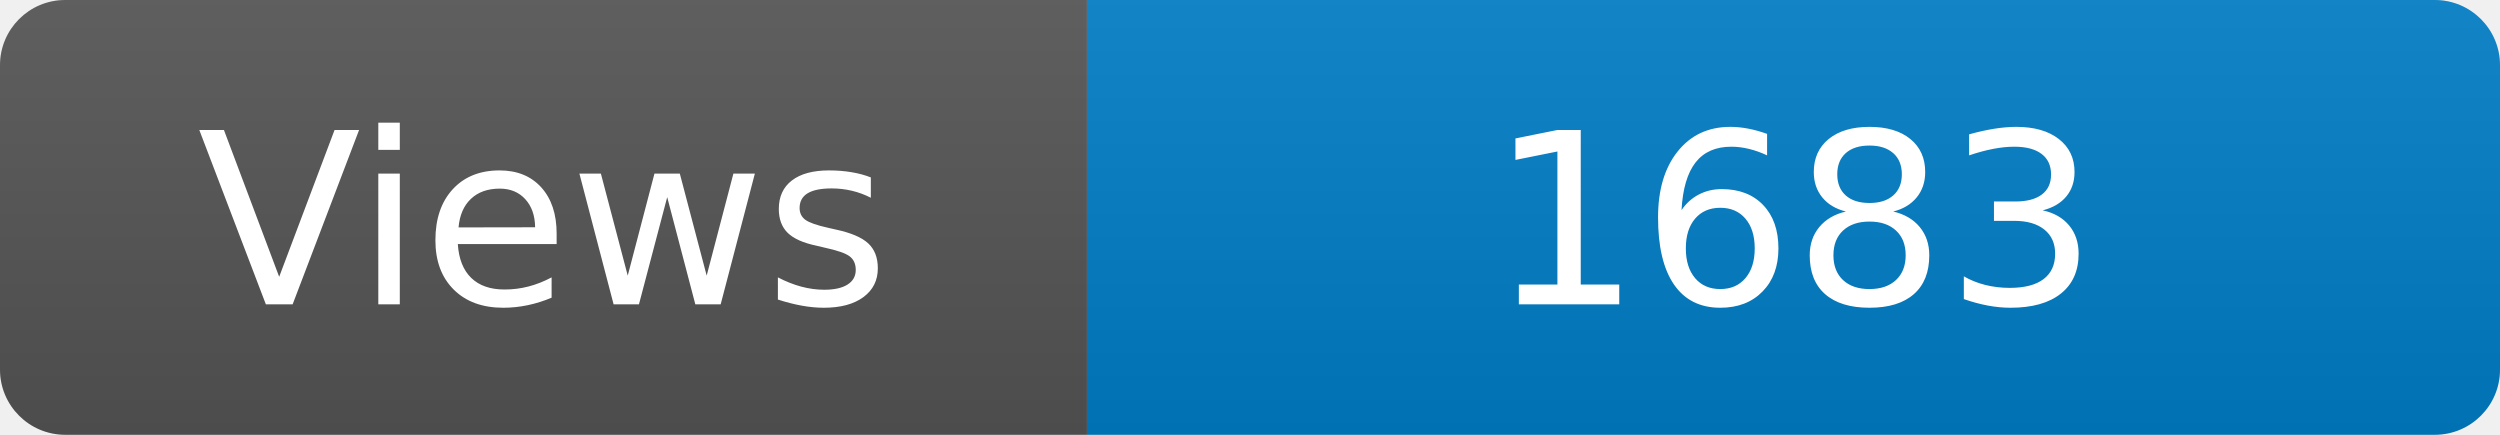
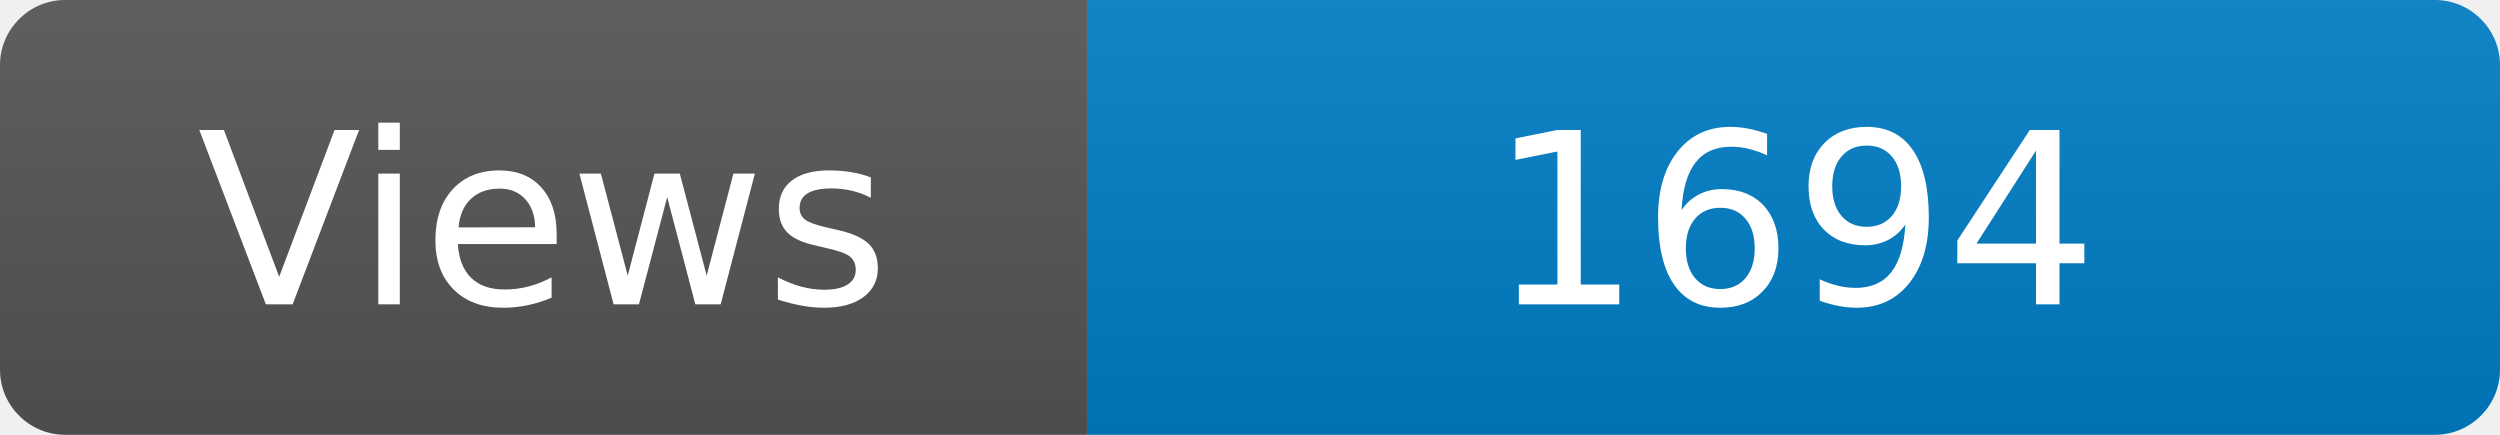
<svg xmlns="http://www.w3.org/2000/svg" width="115" height="20" role="img" aria-label="Maintained?: yes">
  <linearGradient id="s" x2="0" y2="100%">
    <stop offset="0" stop-color="#bbb" stop-opacity=".1" />
    <stop offset="1" stop-opacity=".1" />
  </linearGradient>
  <clipPath id="r">
    <rect width="115" height="20" rx="3" fill="#fff" />
  </clipPath>
  <g clip-path="url(#r)">
    <rect width="50" height="20" fill="#555" />
    <rect x="50" width="160" height="20" fill="#007ec6" />
    <rect width="115" height="20" fill="url(#s)" />
  </g>
  <g fill="#fff" text-anchor="middle" font-family="Verdana,Geneva,DejaVu Sans,sans-serif" font-size="110">
    <text x="250" y="140" transform="scale(.1)" fill="#fff">Views</text>
-     <text x="825" y="140" transform="scale(.1)" fill="#fff">1683</text>
+     <text x="825" y="140" transform="scale(.1)" fill="#fff">1694</text>
  </g>
</svg>
